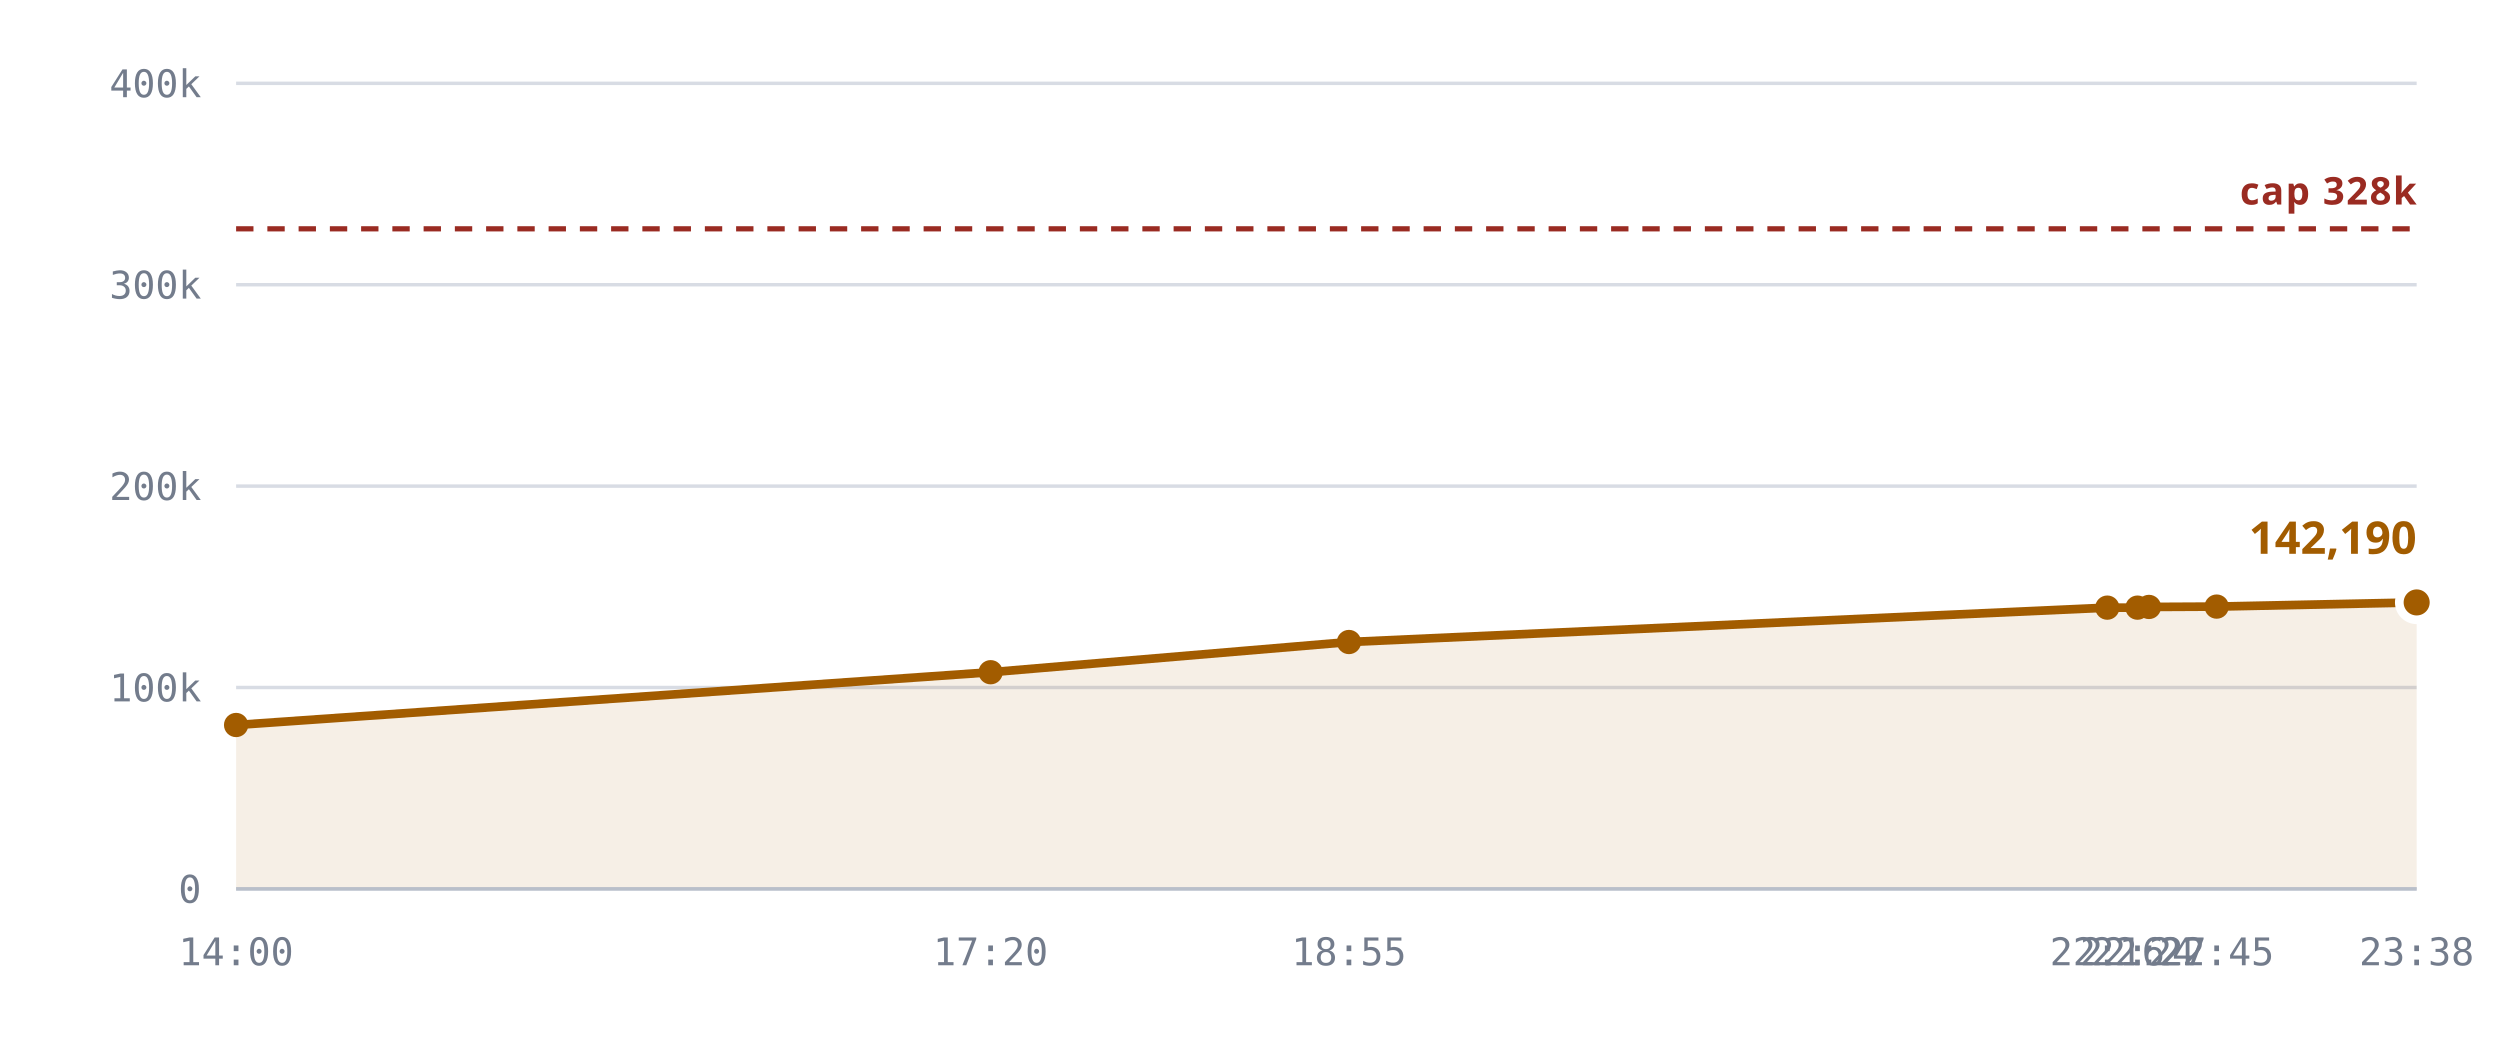
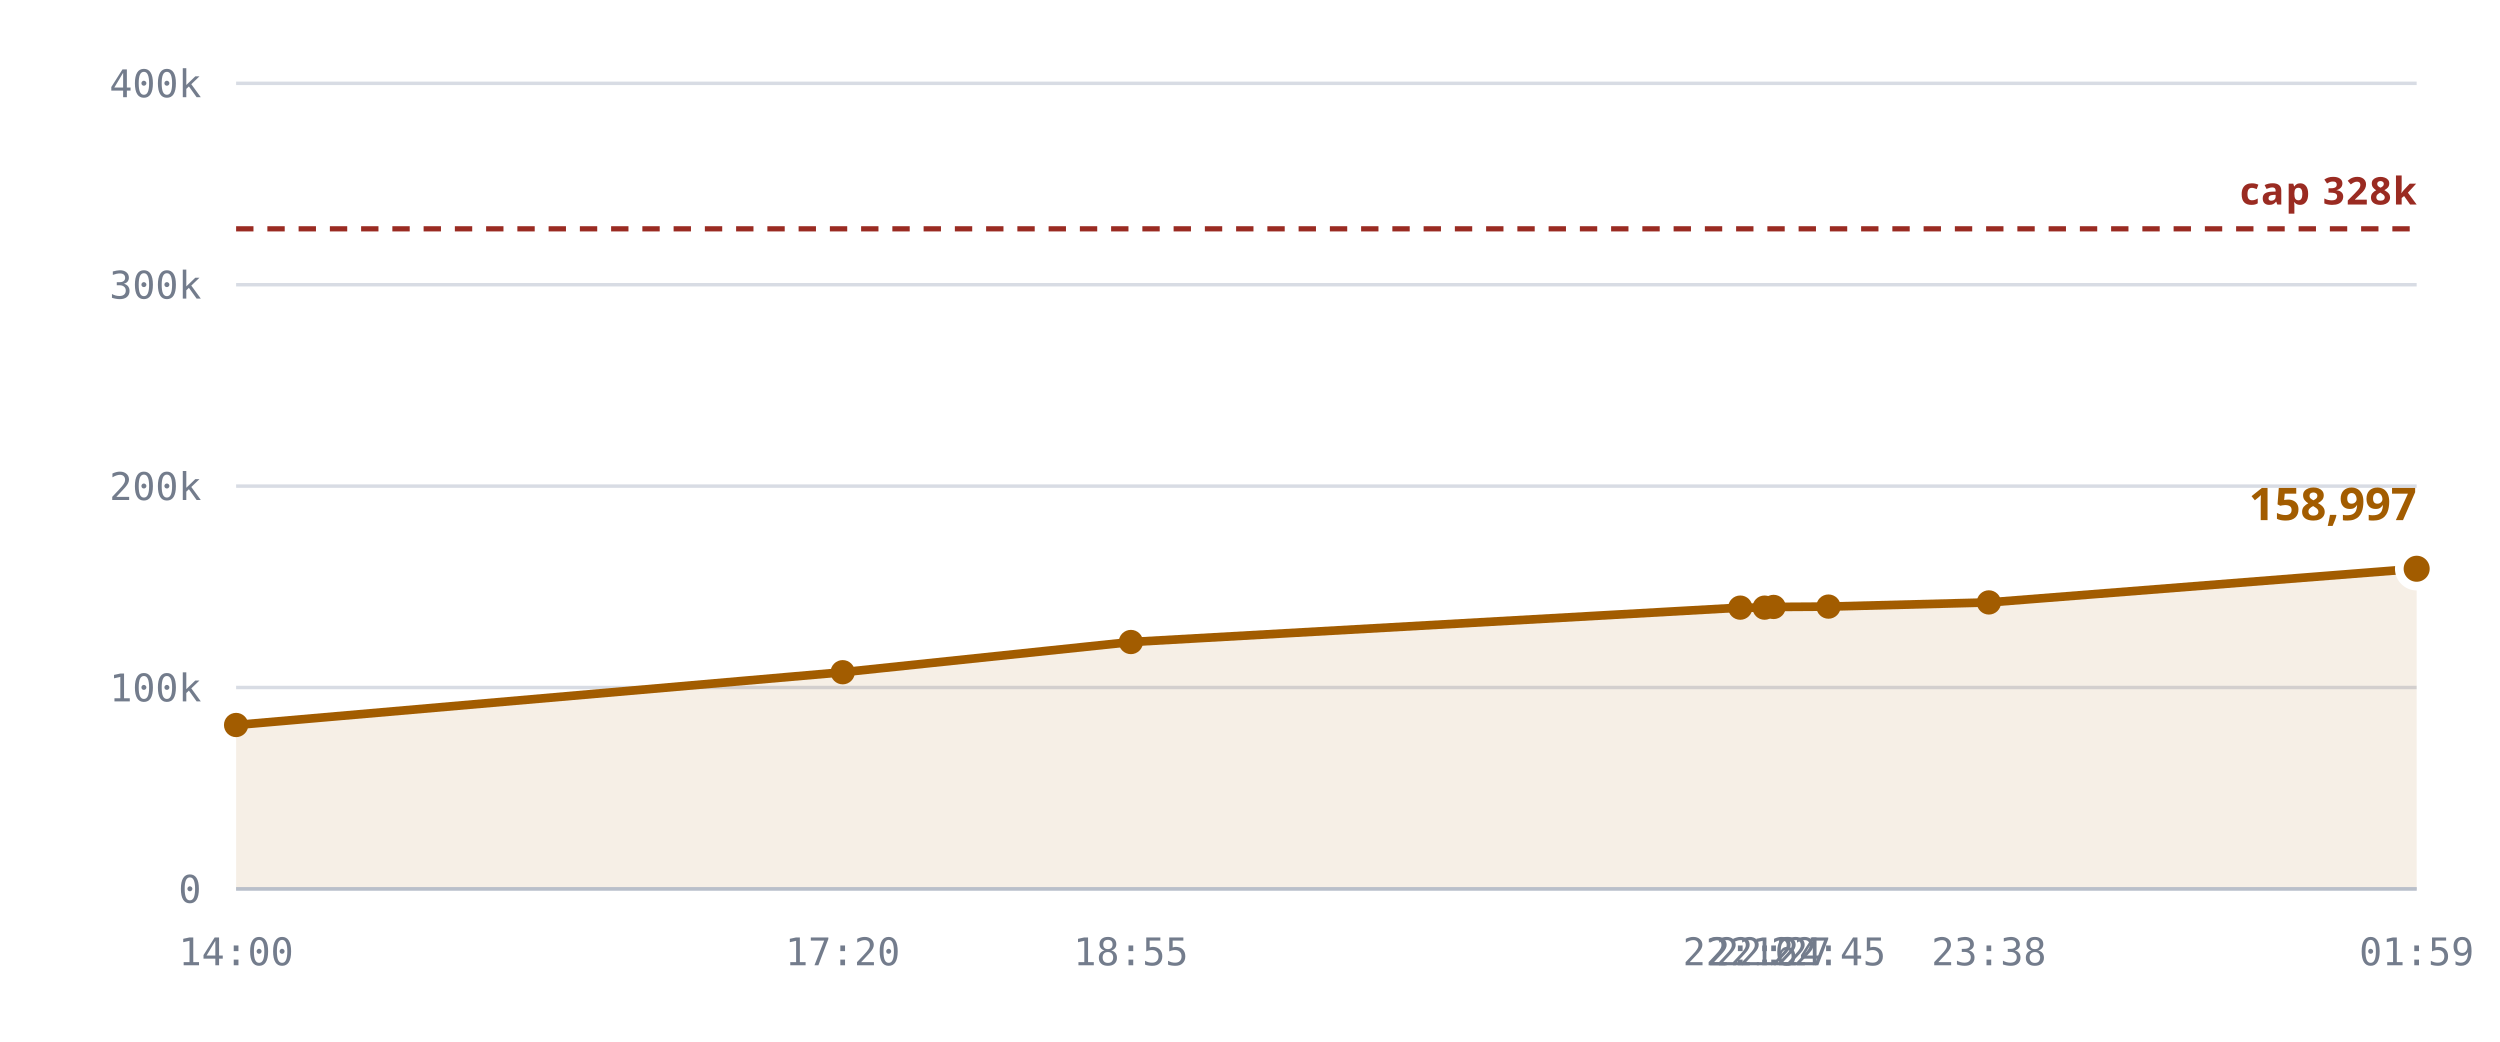
<svg xmlns="http://www.w3.org/2000/svg" viewBox="0 0 720 300" role="img" aria-label="Notes stored against the 327,680 cap">
  <style>
    .grid      { stroke: var(--chart-grid, #d8dce4); stroke-width: 1; }
    .cap       { stroke: var(--chart-cap, #9a2b22); stroke-width: 1.5; stroke-dasharray: 5 4; }
    .cap-label { fill: var(--chart-cap, #9a2b22); font: 600 11px Archivo, system-ui, sans-serif; letter-spacing: .04em; }
    .tick      { fill: var(--chart-muted, #737c8c); font: 500 11px "IBM Plex Mono", ui-monospace, monospace; }
    .tick-y    { text-anchor: end; }
    .tick-x    { text-anchor: middle; }
    .series    { fill: none; stroke: var(--chart-line, #a25c00); stroke-width: 2.5; stroke-linejoin: round; stroke-linecap: round; }
    .fill      { fill: var(--chart-fill, rgba(162,92,0,.10)); stroke: none; }
    .dot       { fill: var(--chart-line, #a25c00); }
    .dot-last  { stroke: var(--chart-bg, #fff); stroke-width: 2.5; }
    .end-label { fill: var(--chart-line, #a25c00); font: 700 13px Archivo, system-ui, sans-serif; }
    .axis      { stroke: var(--chart-axis, #b9bfca); stroke-width: 1; }
  </style>
  <line x1="68" y1="256.0" x2="696" y2="256.0" class="grid" />
  <text x="58" y="260.0" class="tick tick-y">0</text>
  <line x1="68" y1="198.0" x2="696" y2="198.0" class="grid" />
  <text x="58" y="202.0" class="tick tick-y">100k</text>
  <line x1="68" y1="140.0" x2="696" y2="140.0" class="grid" />
  <text x="58" y="144.0" class="tick tick-y">200k</text>
  <line x1="68" y1="82.0" x2="696" y2="82.0" class="grid" />
  <text x="58" y="86.0" class="tick tick-y">300k</text>
  <line x1="68" y1="24.0" x2="696" y2="24.0" class="grid" />
  <text x="58" y="28.0" class="tick tick-y">400k</text>
-   <path d="M68.0,208.8 L285.3,193.6 L388.5,184.9 L606.9,175.0 L615.6,175.0 L618.9,174.8 L638.4,174.7 L696.0,173.5 L696.0,256.0 L68.0,256.0 Z" class="fill" />
+   <path d="M68.0,208.8 L242.7,193.6 L325.7,184.9 L501.2,175.0 L508.2,175.0 L510.8,174.8 L526.6,174.7 L572.8,173.5 L696.0,163.8 L696.0,256.0 L68.0,256.0 Z" class="fill" />
  <line x1="68" y1="65.9" x2="696" y2="65.9" class="cap" />
  <text x="696" y="58.9" class="cap-label" text-anchor="end">cap 328k</text>
-   <path d="M68.0,208.8 L285.3,193.6 L388.5,184.9 L606.9,175.0 L615.6,175.0 L618.9,174.8 L638.4,174.7 L696.0,173.5" class="series" />
+   <path d="M68.0,208.8 L242.7,193.6 L325.7,184.9 L501.2,175.0 L508.2,175.0 L510.8,174.8 L526.6,174.7 L572.8,173.5 L696.0,163.8" class="series" />
  <circle cx="68.0" cy="208.8" r="3.5" class="dot" />
-   <circle cx="285.3" cy="193.6" r="3.5" class="dot" />
-   <circle cx="388.5" cy="184.9" r="3.5" class="dot" />
-   <circle cx="606.9" cy="175.0" r="3.5" class="dot" />
-   <circle cx="615.6" cy="175.0" r="3.5" class="dot" />
-   <circle cx="618.9" cy="174.8" r="3.5" class="dot" />
-   <circle cx="638.4" cy="174.7" r="3.5" class="dot" />
-   <circle cx="696.0" cy="173.5" r="5" class="dot dot-last" />
-   <text x="696.0" y="159.5" class="end-label" text-anchor="end">142,190</text>
+   <circle cx="242.7" cy="193.6" r="3.5" class="dot" />
+   <circle cx="325.7" cy="184.9" r="3.5" class="dot" />
+   <circle cx="501.2" cy="175.0" r="3.5" class="dot" />
+   <circle cx="508.2" cy="175.0" r="3.5" class="dot" />
+   <circle cx="510.8" cy="174.8" r="3.5" class="dot" />
+   <circle cx="526.6" cy="174.7" r="3.5" class="dot" />
+   <circle cx="572.8" cy="173.5" r="3.5" class="dot" />
+   <circle cx="696.0" cy="163.8" r="5" class="dot dot-last" />
+   <text x="696.0" y="149.8" class="end-label" text-anchor="end">158,997</text>
  <line x1="68" y1="256" x2="696" y2="256" class="axis" />
  <text x="68.0" y="278" class="tick tick-x">14:00</text>
-   <text x="285.3" y="278" class="tick tick-x">17:20</text>
-   <text x="388.5" y="278" class="tick tick-x">18:55</text>
-   <text x="606.9" y="278" class="tick tick-x">22:16</text>
-   <text x="615.6" y="278" class="tick tick-x">22:24</text>
-   <text x="618.9" y="278" class="tick tick-x">22:27</text>
-   <text x="638.4" y="278" class="tick tick-x">22:45</text>
-   <text x="696.0" y="278" class="tick tick-x">23:38</text>
+   <text x="242.7" y="278" class="tick tick-x">17:20</text>
+   <text x="325.7" y="278" class="tick tick-x">18:55</text>
+   <text x="501.2" y="278" class="tick tick-x">22:16</text>
+   <text x="508.2" y="278" class="tick tick-x">22:24</text>
+   <text x="510.8" y="278" class="tick tick-x">22:27</text>
+   <text x="526.6" y="278" class="tick tick-x">22:45</text>
+   <text x="572.8" y="278" class="tick tick-x">23:38</text>
+   <text x="696.0" y="278" class="tick tick-x">01:59</text>
</svg>
